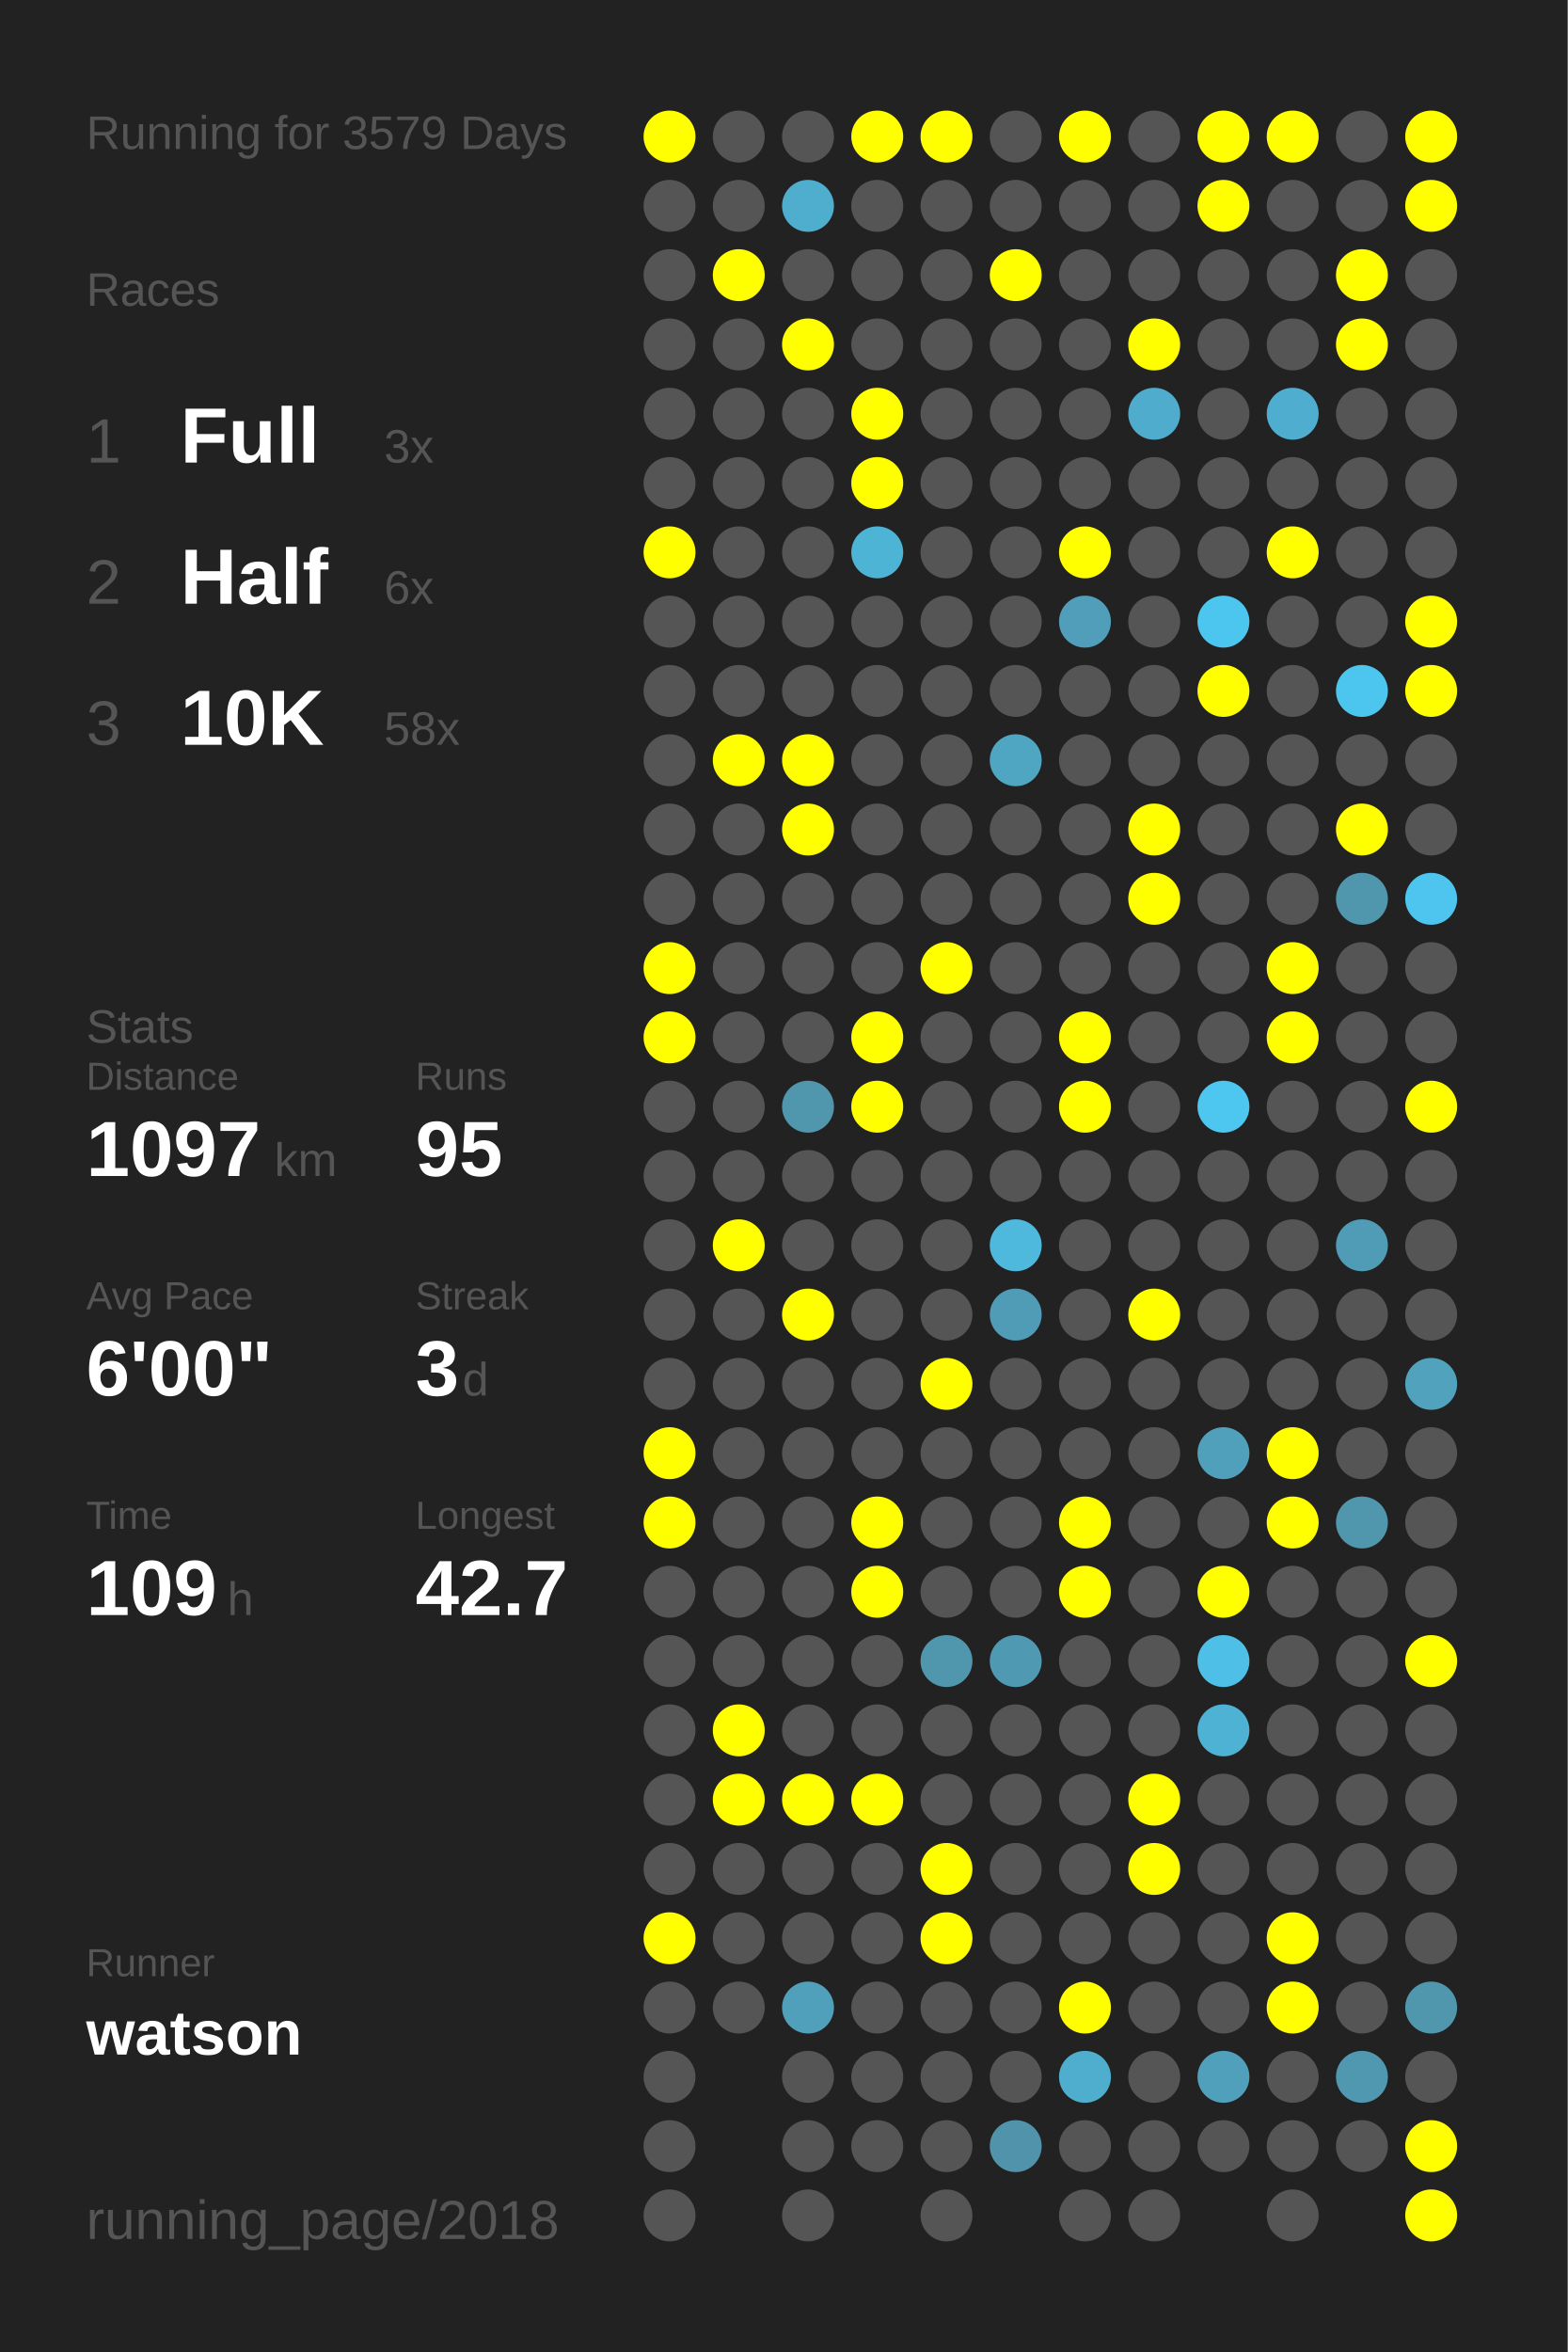
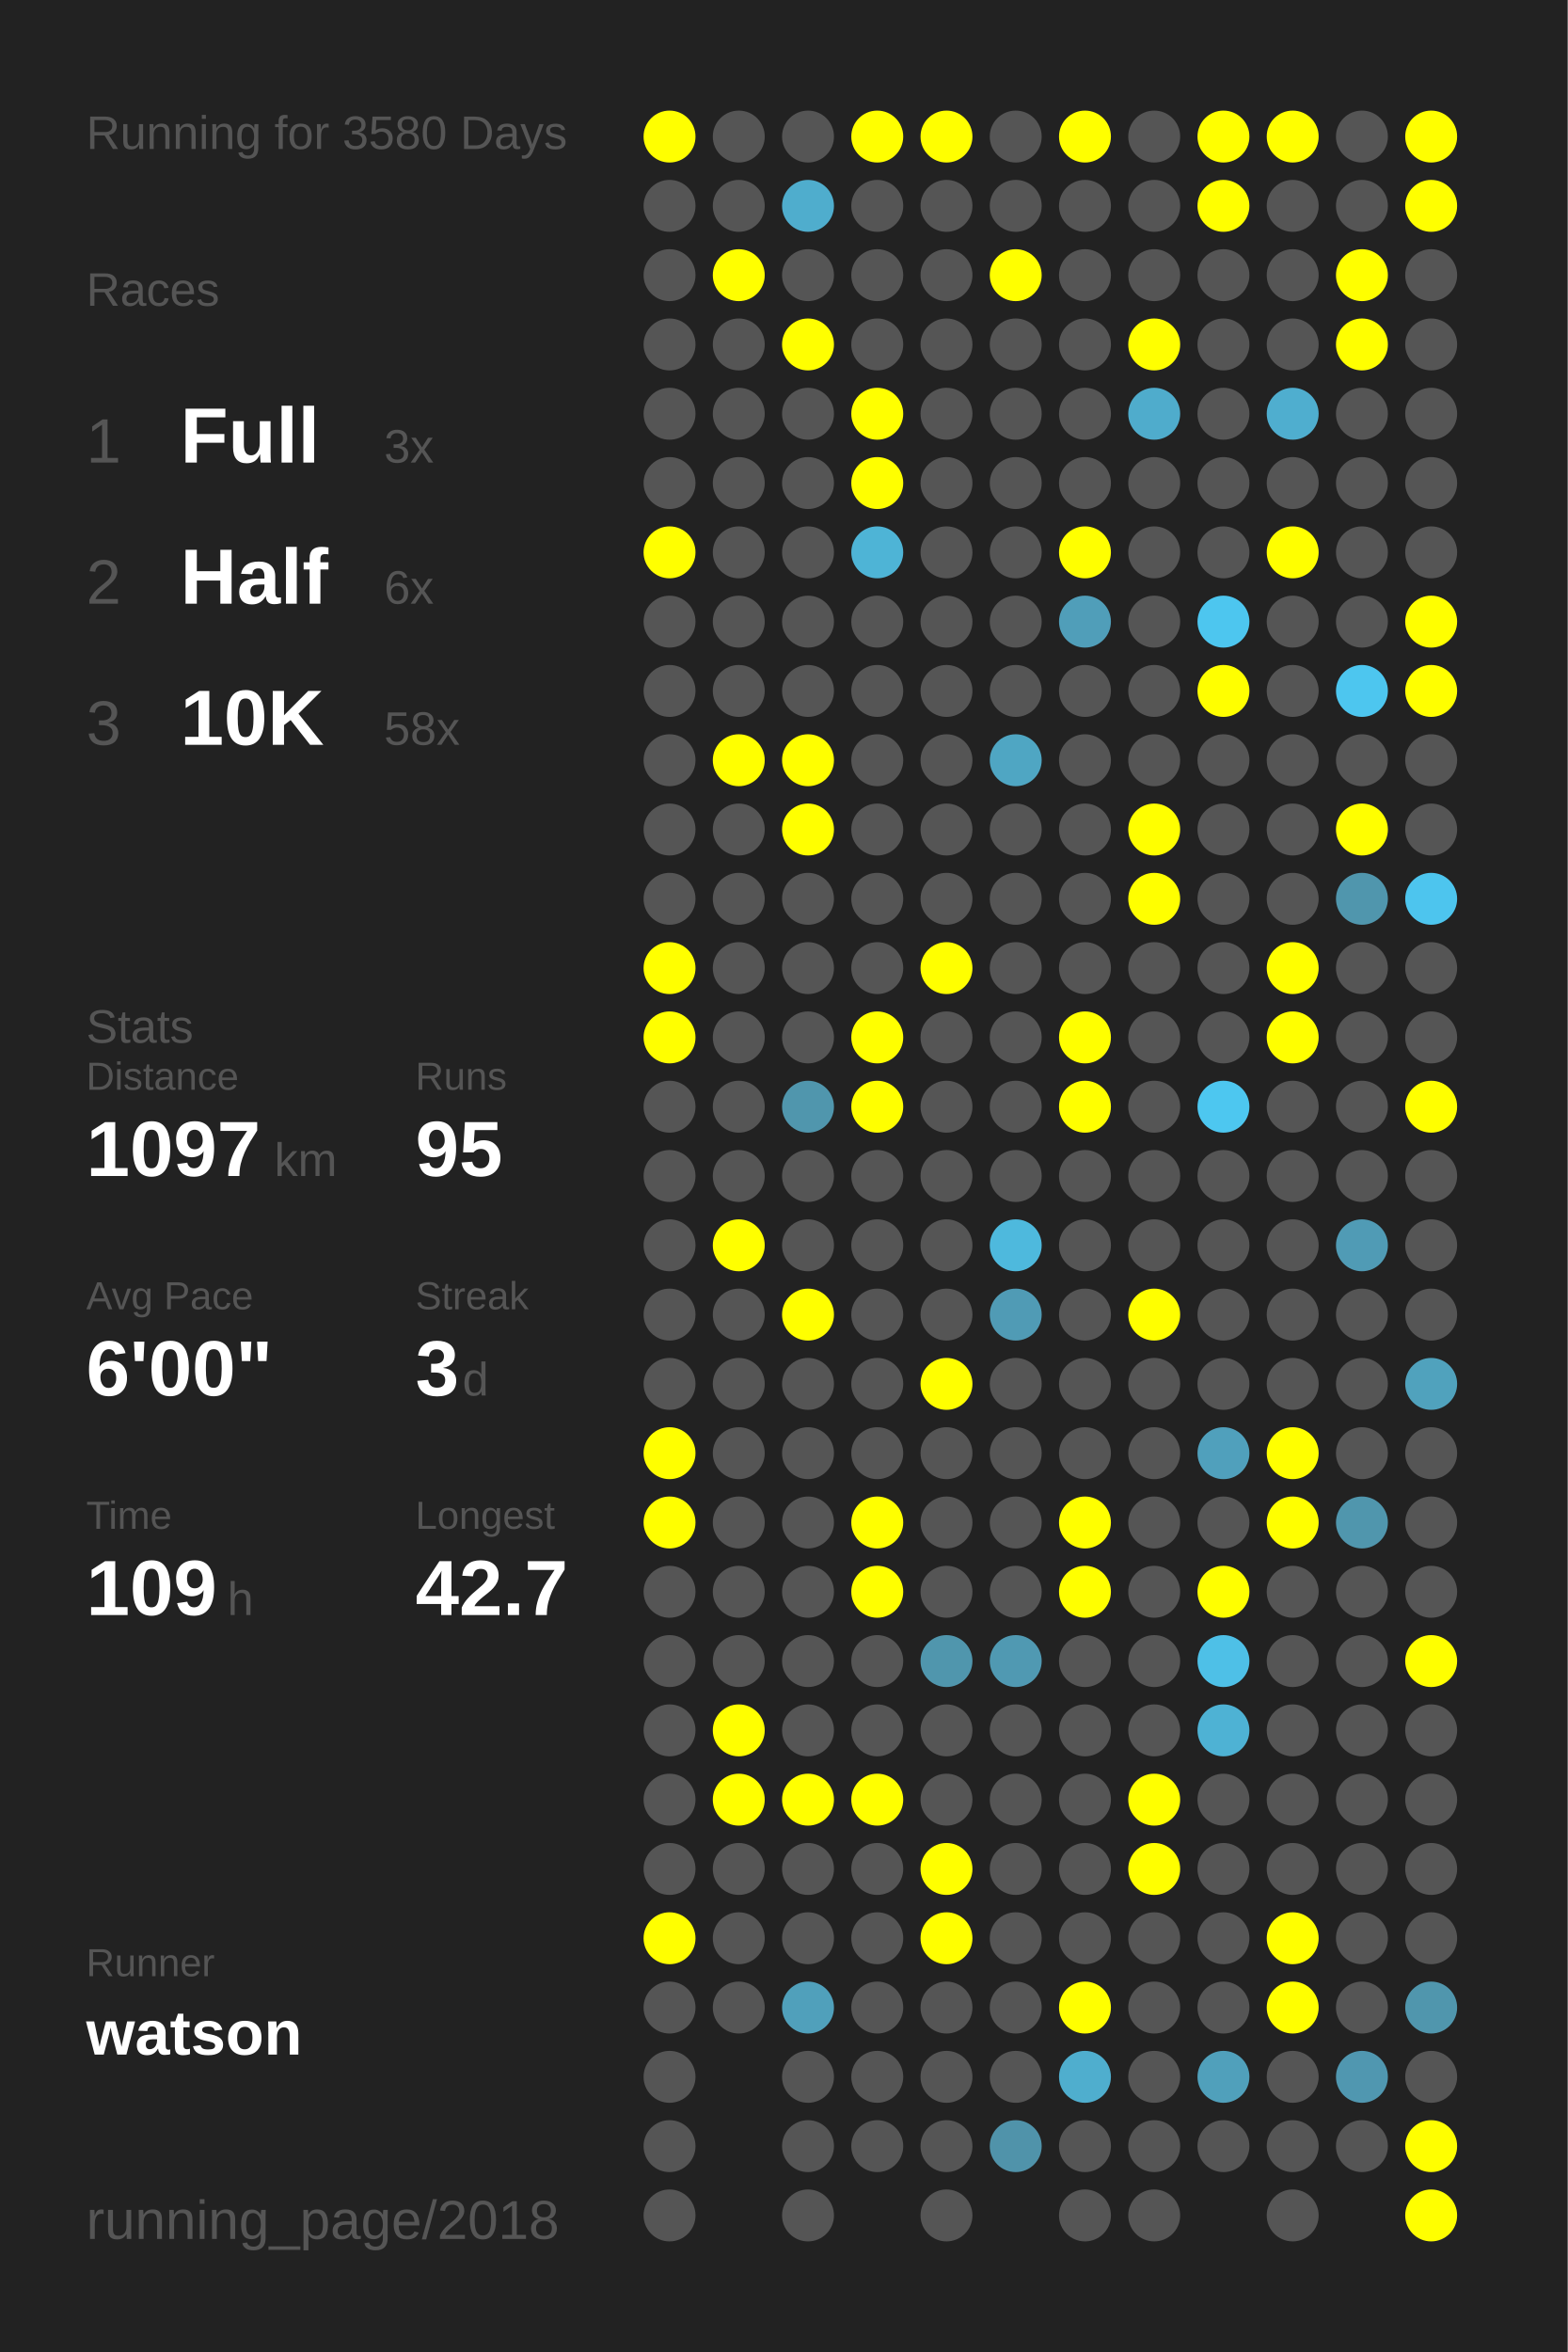
<svg xmlns="http://www.w3.org/2000/svg" baseProfile="full" height="300mm" version="1.1" viewBox="0,0,200,300" width="200mm">
  <defs />
  <rect fill="#222222" height="300" width="200" x="0" y="0" />
-   <text fill="#555555" style="font-size:6px; font-family:Arial;" x="11" y="19">Running for 3579 Days</text>
+   <text fill="#555555" style="font-size:6px; font-family:Arial;" x="11" y="19">Running for 3580 Days</text>
  <text fill="#555555" style="font-size:6px; font-family:Arial;" x="11" y="39">Races</text>
  <text fill="#555555" style="font-size:8px; font-family:Arial;" x="11" y="59">1</text>
  <text fill="#FFFFFF" style="font-size:10px; font-family:Arial; font-weight:bold;" x="23" y="59">Full</text>
  <text fill="#555555" style="font-size:6px; font-family:Arial;" x="49" y="59">3x</text>
  <text fill="#555555" style="font-size:8px; font-family:Arial;" x="11" y="77">2</text>
  <text fill="#FFFFFF" style="font-size:10px; font-family:Arial; font-weight:bold;" x="23" y="77">Half</text>
  <text fill="#555555" style="font-size:6px; font-family:Arial;" x="49" y="77">6x</text>
  <text fill="#555555" style="font-size:8px; font-family:Arial;" x="11" y="95">3</text>
  <text fill="#FFFFFF" style="font-size:10px; font-family:Arial; font-weight:bold;" x="23" y="95">10K</text>
  <text fill="#555555" style="font-size:6px; font-family:Arial;" x="49" y="95">58x</text>
  <text fill="#555555" style="font-size:6px; font-family:Arial;" x="11" y="133">Stats</text>
  <text fill="#555555" style="font-size:5px; font-family:Arial;" x="11" y="139">Distance</text>
  <text fill="#FFFFFF" style="font-size:10px; font-family:Arial; font-weight:bold;" x="11" y="150">1097</text>
  <text fill="#555555" style="font-size:6px; font-family:Arial;" x="35" y="150">km</text>
  <text fill="#555555" style="font-size:5px; font-family:Arial;" x="53" y="139">Runs</text>
  <text fill="#FFFFFF" style="font-size:10px; font-family:Arial; font-weight:bold;" x="53" y="150">95</text>
  <text fill="#555555" style="font-size:5px; font-family:Arial;" x="11" y="167">Avg Pace</text>
  <text fill="#FFFFFF" style="font-size:10px; font-family:Arial; font-weight:bold;" x="11" y="178">6'00"</text>
  <text fill="#555555" style="font-size:5px; font-family:Arial;" x="53" y="167">Streak</text>
  <text fill="#FFFFFF" style="font-size:10px; font-family:Arial; font-weight:bold;" x="53" y="178">3</text>
  <text fill="#555555" style="font-size:6px; font-family:Arial;" x="59" y="178">d</text>
  <text fill="#555555" style="font-size:5px; font-family:Arial;" x="11" y="195">Time</text>
  <text fill="#FFFFFF" style="font-size:10px; font-family:Arial; font-weight:bold;" x="11" y="206">109</text>
  <text fill="#555555" style="font-size:6px; font-family:Arial;" x="29" y="206">h</text>
  <text fill="#555555" style="font-size:5px; font-family:Arial;" x="53" y="195">Longest</text>
  <text fill="#FFFFFF" style="font-size:10px; font-family:Arial; font-weight:bold;" x="53" y="206">42.7</text>
  <text fill="#555555" style="font-size:5px; font-family:Arial;" x="11" y="252.065">Runner</text>
  <text fill="#FFFFFF" style="font-size:8px; font-family:Arial; font-weight:bold;" x="11" y="262.065">watson</text>
  <text fill="#555555" style="font-size:7px; font-family:Arial;" x="11" y="285.581">running_page/2018</text>
  <circle cx="85.417" cy="17.419" fill="#FFFF00" r="3.312" />
  <circle cx="85.417" cy="26.258" fill="#555555" r="3.312" />
  <circle cx="85.417" cy="35.097" fill="#555555" r="3.312" />
  <circle cx="85.417" cy="43.935" fill="#555555" r="3.312" />
  <circle cx="85.417" cy="52.774" fill="#555555" r="3.312" />
  <circle cx="85.417" cy="61.613" fill="#555555" r="3.312" />
  <circle cx="85.417" cy="70.452" fill="#FFFF00" r="3.312" />
  <circle cx="85.417" cy="79.29" fill="#555555" r="3.312" />
  <circle cx="85.417" cy="88.129" fill="#555555" r="3.312" />
  <circle cx="85.417" cy="96.968" fill="#555555" r="3.312" />
  <circle cx="85.417" cy="105.806" fill="#555555" r="3.312" />
  <circle cx="85.417" cy="114.645" fill="#555555" r="3.312" />
  <circle cx="85.417" cy="123.484" fill="#FFFF00" r="3.312" />
  <circle cx="85.417" cy="132.323" fill="#FFFF00" r="3.312" />
  <circle cx="85.417" cy="141.161" fill="#555555" r="3.312" />
  <circle cx="85.417" cy="150" fill="#555555" r="3.312" />
  <circle cx="85.417" cy="158.839" fill="#555555" r="3.312" />
  <circle cx="85.417" cy="167.677" fill="#555555" r="3.312" />
  <circle cx="85.417" cy="176.516" fill="#555555" r="3.312" />
  <circle cx="85.417" cy="185.355" fill="#FFFF00" r="3.312" />
  <circle cx="85.417" cy="194.194" fill="#FFFF00" r="3.312" />
  <circle cx="85.417" cy="203.032" fill="#555555" r="3.312" />
  <circle cx="85.417" cy="211.871" fill="#555555" r="3.312" />
  <circle cx="85.417" cy="220.71" fill="#555555" r="3.312" />
  <circle cx="85.417" cy="229.548" fill="#555555" r="3.312" />
  <circle cx="85.417" cy="238.387" fill="#555555" r="3.312" />
  <circle cx="85.417" cy="247.226" fill="#FFFF00" r="3.312" />
  <circle cx="85.417" cy="256.065" fill="#555555" r="3.312" />
  <circle cx="85.417" cy="264.903" fill="#555555" r="3.312" />
  <circle cx="85.417" cy="273.742" fill="#555555" r="3.312" />
  <circle cx="85.417" cy="282.581" fill="#555555" r="3.312" />
  <circle cx="94.25" cy="17.419" fill="#555555" r="3.312" />
  <circle cx="94.25" cy="26.258" fill="#555555" r="3.312" />
  <circle cx="94.25" cy="35.097" fill="#FFFF00" r="3.312" />
  <circle cx="94.25" cy="43.935" fill="#555555" r="3.312" />
  <circle cx="94.25" cy="52.774" fill="#555555" r="3.312" />
  <circle cx="94.25" cy="61.613" fill="#555555" r="3.312" />
  <circle cx="94.25" cy="70.452" fill="#555555" r="3.312" />
  <circle cx="94.25" cy="79.29" fill="#555555" r="3.312" />
  <circle cx="94.25" cy="88.129" fill="#555555" r="3.312" />
  <circle cx="94.25" cy="96.968" fill="#FFFF00" r="3.312" />
  <circle cx="94.25" cy="105.806" fill="#555555" r="3.312" />
  <circle cx="94.25" cy="114.645" fill="#555555" r="3.312" />
  <circle cx="94.25" cy="123.484" fill="#555555" r="3.312" />
  <circle cx="94.25" cy="132.323" fill="#555555" r="3.312" />
  <circle cx="94.25" cy="141.161" fill="#555555" r="3.312" />
  <circle cx="94.25" cy="150" fill="#555555" r="3.312" />
  <circle cx="94.25" cy="158.839" fill="#FFFF00" r="3.312" />
  <circle cx="94.25" cy="167.677" fill="#555555" r="3.312" />
  <circle cx="94.25" cy="176.516" fill="#555555" r="3.312" />
  <circle cx="94.25" cy="185.355" fill="#555555" r="3.312" />
  <circle cx="94.25" cy="194.194" fill="#555555" r="3.312" />
  <circle cx="94.25" cy="203.032" fill="#555555" r="3.312" />
  <circle cx="94.25" cy="211.871" fill="#555555" r="3.312" />
  <circle cx="94.25" cy="220.71" fill="#FFFF00" r="3.312" />
  <circle cx="94.25" cy="229.548" fill="#FFFF00" r="3.312" />
  <circle cx="94.25" cy="238.387" fill="#555555" r="3.312" />
  <circle cx="94.25" cy="247.226" fill="#555555" r="3.312" />
  <circle cx="94.25" cy="256.065" fill="#555555" r="3.312" />
  <circle cx="103.083" cy="17.419" fill="#555555" r="3.312" />
  <circle cx="103.083" cy="26.258" fill="#4fadcd" r="3.312" />
  <circle cx="103.083" cy="35.097" fill="#555555" r="3.312" />
  <circle cx="103.083" cy="43.935" fill="#FFFF00" r="3.312" />
  <circle cx="103.083" cy="52.774" fill="#555555" r="3.312" />
  <circle cx="103.083" cy="61.613" fill="#555555" r="3.312" />
  <circle cx="103.083" cy="70.452" fill="#555555" r="3.312" />
  <circle cx="103.083" cy="79.29" fill="#555555" r="3.312" />
  <circle cx="103.083" cy="88.129" fill="#555555" r="3.312" />
  <circle cx="103.083" cy="96.968" fill="#FFFF00" r="3.312" />
  <circle cx="103.083" cy="105.806" fill="#FFFF00" r="3.312" />
  <circle cx="103.083" cy="114.645" fill="#555555" r="3.312" />
  <circle cx="103.083" cy="123.484" fill="#555555" r="3.312" />
  <circle cx="103.083" cy="132.323" fill="#555555" r="3.312" />
  <circle cx="103.083" cy="141.161" fill="#5096ad" r="3.312" />
  <circle cx="103.083" cy="150" fill="#555555" r="3.312" />
  <circle cx="103.083" cy="158.839" fill="#555555" r="3.312" />
  <circle cx="103.083" cy="167.677" fill="#FFFF00" r="3.312" />
  <circle cx="103.083" cy="176.516" fill="#555555" r="3.312" />
  <circle cx="103.083" cy="185.355" fill="#555555" r="3.312" />
  <circle cx="103.083" cy="194.194" fill="#555555" r="3.312" />
  <circle cx="103.083" cy="203.032" fill="#555555" r="3.312" />
  <circle cx="103.083" cy="211.871" fill="#555555" r="3.312" />
  <circle cx="103.083" cy="220.71" fill="#555555" r="3.312" />
  <circle cx="103.083" cy="229.548" fill="#FFFF00" r="3.312" />
  <circle cx="103.083" cy="238.387" fill="#555555" r="3.312" />
  <circle cx="103.083" cy="247.226" fill="#555555" r="3.312" />
  <circle cx="103.083" cy="256.065" fill="#50a0bb" r="3.312" />
  <circle cx="103.083" cy="264.903" fill="#555555" r="3.312" />
  <circle cx="103.083" cy="273.742" fill="#555555" r="3.312" />
  <circle cx="103.083" cy="282.581" fill="#555555" r="3.312" />
  <circle cx="111.917" cy="17.419" fill="#FFFF00" r="3.312" />
  <circle cx="111.917" cy="26.258" fill="#555555" r="3.312" />
  <circle cx="111.917" cy="35.097" fill="#555555" r="3.312" />
  <circle cx="111.917" cy="43.935" fill="#555555" r="3.312" />
  <circle cx="111.917" cy="52.774" fill="#FFFF00" r="3.312" />
  <circle cx="111.917" cy="61.613" fill="#FFFF00" r="3.312" />
  <circle cx="111.917" cy="70.452" fill="#4eb4d6" r="3.312" />
  <circle cx="111.917" cy="79.29" fill="#555555" r="3.312" />
  <circle cx="111.917" cy="88.129" fill="#555555" r="3.312" />
  <circle cx="111.917" cy="96.968" fill="#555555" r="3.312" />
  <circle cx="111.917" cy="105.806" fill="#555555" r="3.312" />
  <circle cx="111.917" cy="114.645" fill="#555555" r="3.312" />
  <circle cx="111.917" cy="123.484" fill="#555555" r="3.312" />
  <circle cx="111.917" cy="132.323" fill="#FFFF00" r="3.312" />
  <circle cx="111.917" cy="141.161" fill="#FFFF00" r="3.312" />
  <circle cx="111.917" cy="150" fill="#555555" r="3.312" />
  <circle cx="111.917" cy="158.839" fill="#555555" r="3.312" />
  <circle cx="111.917" cy="167.677" fill="#555555" r="3.312" />
  <circle cx="111.917" cy="176.516" fill="#555555" r="3.312" />
  <circle cx="111.917" cy="185.355" fill="#555555" r="3.312" />
  <circle cx="111.917" cy="194.194" fill="#FFFF00" r="3.312" />
  <circle cx="111.917" cy="203.032" fill="#FFFF00" r="3.312" />
  <circle cx="111.917" cy="211.871" fill="#555555" r="3.312" />
  <circle cx="111.917" cy="220.71" fill="#555555" r="3.312" />
  <circle cx="111.917" cy="229.548" fill="#FFFF00" r="3.312" />
  <circle cx="111.917" cy="238.387" fill="#555555" r="3.312" />
  <circle cx="111.917" cy="247.226" fill="#555555" r="3.312" />
  <circle cx="111.917" cy="256.065" fill="#555555" r="3.312" />
  <circle cx="111.917" cy="264.903" fill="#555555" r="3.312" />
  <circle cx="111.917" cy="273.742" fill="#555555" r="3.312" />
  <circle cx="120.75" cy="17.419" fill="#FFFF00" r="3.312" />
  <circle cx="120.75" cy="26.258" fill="#555555" r="3.312" />
  <circle cx="120.75" cy="35.097" fill="#555555" r="3.312" />
  <circle cx="120.75" cy="43.935" fill="#555555" r="3.312" />
  <circle cx="120.75" cy="52.774" fill="#555555" r="3.312" />
  <circle cx="120.75" cy="61.613" fill="#555555" r="3.312" />
  <circle cx="120.75" cy="70.452" fill="#555555" r="3.312" />
  <circle cx="120.75" cy="79.29" fill="#555555" r="3.312" />
  <circle cx="120.75" cy="88.129" fill="#555555" r="3.312" />
  <circle cx="120.75" cy="96.968" fill="#555555" r="3.312" />
  <circle cx="120.75" cy="105.806" fill="#555555" r="3.312" />
  <circle cx="120.75" cy="114.645" fill="#555555" r="3.312" />
  <circle cx="120.75" cy="123.484" fill="#FFFF00" r="3.312" />
  <circle cx="120.75" cy="132.323" fill="#555555" r="3.312" />
  <circle cx="120.75" cy="141.161" fill="#555555" r="3.312" />
  <circle cx="120.75" cy="150" fill="#555555" r="3.312" />
  <circle cx="120.75" cy="158.839" fill="#555555" r="3.312" />
  <circle cx="120.75" cy="167.677" fill="#555555" r="3.312" />
  <circle cx="120.75" cy="176.516" fill="#FFFF00" r="3.312" />
  <circle cx="120.75" cy="185.355" fill="#555555" r="3.312" />
  <circle cx="120.75" cy="194.194" fill="#555555" r="3.312" />
  <circle cx="120.75" cy="203.032" fill="#555555" r="3.312" />
  <circle cx="120.75" cy="211.871" fill="#5096ad" r="3.312" />
  <circle cx="120.75" cy="220.71" fill="#555555" r="3.312" />
  <circle cx="120.75" cy="229.548" fill="#555555" r="3.312" />
  <circle cx="120.75" cy="238.387" fill="#FFFF00" r="3.312" />
  <circle cx="120.75" cy="247.226" fill="#FFFF00" r="3.312" />
  <circle cx="120.75" cy="256.065" fill="#555555" r="3.312" />
  <circle cx="120.75" cy="264.903" fill="#555555" r="3.312" />
  <circle cx="120.75" cy="273.742" fill="#555555" r="3.312" />
  <circle cx="120.75" cy="282.581" fill="#555555" r="3.312" />
  <circle cx="129.583" cy="17.419" fill="#555555" r="3.312" />
  <circle cx="129.583" cy="26.258" fill="#555555" r="3.312" />
  <circle cx="129.583" cy="35.097" fill="#FFFF00" r="3.312" />
  <circle cx="129.583" cy="43.935" fill="#555555" r="3.312" />
  <circle cx="129.583" cy="52.774" fill="#555555" r="3.312" />
  <circle cx="129.583" cy="61.613" fill="#555555" r="3.312" />
  <circle cx="129.583" cy="70.452" fill="#555555" r="3.312" />
  <circle cx="129.583" cy="79.29" fill="#555555" r="3.312" />
  <circle cx="129.583" cy="88.129" fill="#555555" r="3.312" />
  <circle cx="129.583" cy="96.968" fill="#4fa6c3" r="3.312" />
  <circle cx="129.583" cy="105.806" fill="#555555" r="3.312" />
  <circle cx="129.583" cy="114.645" fill="#555555" r="3.312" />
  <circle cx="129.583" cy="123.484" fill="#555555" r="3.312" />
  <circle cx="129.583" cy="132.323" fill="#555555" r="3.312" />
  <circle cx="129.583" cy="141.161" fill="#555555" r="3.312" />
  <circle cx="129.583" cy="150" fill="#555555" r="3.312" />
  <circle cx="129.583" cy="158.839" fill="#4eb9dd" r="3.312" />
  <circle cx="129.583" cy="167.677" fill="#509bb5" r="3.312" />
  <circle cx="129.583" cy="176.516" fill="#555555" r="3.312" />
  <circle cx="129.583" cy="185.355" fill="#555555" r="3.312" />
  <circle cx="129.583" cy="194.194" fill="#555555" r="3.312" />
  <circle cx="129.583" cy="203.032" fill="#555555" r="3.312" />
  <circle cx="129.583" cy="211.871" fill="#5099b2" r="3.312" />
  <circle cx="129.583" cy="220.71" fill="#555555" r="3.312" />
  <circle cx="129.583" cy="229.548" fill="#555555" r="3.312" />
  <circle cx="129.583" cy="238.387" fill="#555555" r="3.312" />
  <circle cx="129.583" cy="247.226" fill="#555555" r="3.312" />
  <circle cx="129.583" cy="256.065" fill="#555555" r="3.312" />
  <circle cx="129.583" cy="264.903" fill="#555555" r="3.312" />
  <circle cx="129.583" cy="273.742" fill="#5093aa" r="3.312" />
  <circle cx="138.417" cy="17.419" fill="#FFFF00" r="3.312" />
  <circle cx="138.417" cy="26.258" fill="#555555" r="3.312" />
  <circle cx="138.417" cy="35.097" fill="#555555" r="3.312" />
  <circle cx="138.417" cy="43.935" fill="#555555" r="3.312" />
  <circle cx="138.417" cy="52.774" fill="#555555" r="3.312" />
  <circle cx="138.417" cy="61.613" fill="#555555" r="3.312" />
  <circle cx="138.417" cy="70.452" fill="#FFFF00" r="3.312" />
  <circle cx="138.417" cy="79.29" fill="#509eb9" r="3.312" />
  <circle cx="138.417" cy="88.129" fill="#555555" r="3.312" />
  <circle cx="138.417" cy="96.968" fill="#555555" r="3.312" />
  <circle cx="138.417" cy="105.806" fill="#555555" r="3.312" />
  <circle cx="138.417" cy="114.645" fill="#555555" r="3.312" />
  <circle cx="138.417" cy="123.484" fill="#555555" r="3.312" />
  <circle cx="138.417" cy="132.323" fill="#FFFF00" r="3.312" />
  <circle cx="138.417" cy="141.161" fill="#FFFF00" r="3.312" />
  <circle cx="138.417" cy="150" fill="#555555" r="3.312" />
  <circle cx="138.417" cy="158.839" fill="#555555" r="3.312" />
  <circle cx="138.417" cy="167.677" fill="#555555" r="3.312" />
  <circle cx="138.417" cy="176.516" fill="#555555" r="3.312" />
  <circle cx="138.417" cy="185.355" fill="#555555" r="3.312" />
  <circle cx="138.417" cy="194.194" fill="#FFFF00" r="3.312" />
  <circle cx="138.417" cy="203.032" fill="#FFFF00" r="3.312" />
  <circle cx="138.417" cy="211.871" fill="#555555" r="3.312" />
  <circle cx="138.417" cy="220.71" fill="#555555" r="3.312" />
  <circle cx="138.417" cy="229.548" fill="#555555" r="3.312" />
  <circle cx="138.417" cy="238.387" fill="#555555" r="3.312" />
  <circle cx="138.417" cy="247.226" fill="#555555" r="3.312" />
  <circle cx="138.417" cy="256.065" fill="#FFFF00" r="3.312" />
  <circle cx="138.417" cy="264.903" fill="#4faece" r="3.312" />
  <circle cx="138.417" cy="273.742" fill="#555555" r="3.312" />
  <circle cx="138.417" cy="282.581" fill="#555555" r="3.312" />
  <circle cx="147.25" cy="17.419" fill="#555555" r="3.312" />
  <circle cx="147.25" cy="26.258" fill="#555555" r="3.312" />
  <circle cx="147.25" cy="35.097" fill="#555555" r="3.312" />
  <circle cx="147.25" cy="43.935" fill="#FFFF00" r="3.312" />
  <circle cx="147.25" cy="52.774" fill="#4faccc" r="3.312" />
  <circle cx="147.25" cy="61.613" fill="#555555" r="3.312" />
  <circle cx="147.25" cy="70.452" fill="#555555" r="3.312" />
  <circle cx="147.25" cy="79.29" fill="#555555" r="3.312" />
  <circle cx="147.25" cy="88.129" fill="#555555" r="3.312" />
  <circle cx="147.25" cy="96.968" fill="#555555" r="3.312" />
  <circle cx="147.25" cy="105.806" fill="#FFFF00" r="3.312" />
  <circle cx="147.25" cy="114.645" fill="#FFFF00" r="3.312" />
  <circle cx="147.25" cy="123.484" fill="#555555" r="3.312" />
  <circle cx="147.25" cy="132.323" fill="#555555" r="3.312" />
  <circle cx="147.25" cy="141.161" fill="#555555" r="3.312" />
  <circle cx="147.25" cy="150" fill="#555555" r="3.312" />
  <circle cx="147.25" cy="158.839" fill="#555555" r="3.312" />
  <circle cx="147.25" cy="167.677" fill="#FFFF00" r="3.312" />
  <circle cx="147.25" cy="176.516" fill="#555555" r="3.312" />
  <circle cx="147.25" cy="185.355" fill="#555555" r="3.312" />
  <circle cx="147.25" cy="194.194" fill="#555555" r="3.312" />
  <circle cx="147.25" cy="203.032" fill="#555555" r="3.312" />
  <circle cx="147.25" cy="211.871" fill="#555555" r="3.312" />
  <circle cx="147.25" cy="220.71" fill="#555555" r="3.312" />
  <circle cx="147.25" cy="229.548" fill="#FFFF00" r="3.312" />
  <circle cx="147.25" cy="238.387" fill="#FFFF00" r="3.312" />
  <circle cx="147.25" cy="247.226" fill="#555555" r="3.312" />
  <circle cx="147.25" cy="256.065" fill="#555555" r="3.312" />
  <circle cx="147.25" cy="264.903" fill="#555555" r="3.312" />
  <circle cx="147.25" cy="273.742" fill="#555555" r="3.312" />
  <circle cx="147.25" cy="282.581" fill="#555555" r="3.312" />
  <circle cx="156.083" cy="17.419" fill="#FFFF00" r="3.312" />
  <circle cx="156.083" cy="26.258" fill="#FFFF00" r="3.312" />
  <circle cx="156.083" cy="35.097" fill="#555555" r="3.312" />
  <circle cx="156.083" cy="43.935" fill="#555555" r="3.312" />
  <circle cx="156.083" cy="52.774" fill="#555555" r="3.312" />
  <circle cx="156.083" cy="61.613" fill="#555555" r="3.312" />
  <circle cx="156.083" cy="70.452" fill="#555555" r="3.312" />
  <circle cx="156.083" cy="79.29" fill="#4dc6ef" r="3.312" />
  <circle cx="156.083" cy="88.129" fill="#FFFF00" r="3.312" />
  <circle cx="156.083" cy="96.968" fill="#555555" r="3.312" />
  <circle cx="156.083" cy="105.806" fill="#555555" r="3.312" />
  <circle cx="156.083" cy="114.645" fill="#555555" r="3.312" />
  <circle cx="156.083" cy="123.484" fill="#555555" r="3.312" />
  <circle cx="156.083" cy="132.323" fill="#555555" r="3.312" />
  <circle cx="156.083" cy="141.161" fill="#4dc7f0" r="3.312" />
  <circle cx="156.083" cy="150" fill="#555555" r="3.312" />
  <circle cx="156.083" cy="158.839" fill="#555555" r="3.312" />
  <circle cx="156.083" cy="167.677" fill="#555555" r="3.312" />
  <circle cx="156.083" cy="176.516" fill="#555555" r="3.312" />
  <circle cx="156.083" cy="185.355" fill="#50a0bc" r="3.312" />
  <circle cx="156.083" cy="194.194" fill="#555555" r="3.312" />
  <circle cx="156.083" cy="203.032" fill="#FFFF00" r="3.312" />
  <circle cx="156.083" cy="211.871" fill="#4ec0e7" r="3.312" />
  <circle cx="156.083" cy="220.71" fill="#4eb2d4" r="3.312" />
  <circle cx="156.083" cy="229.548" fill="#555555" r="3.312" />
  <circle cx="156.083" cy="238.387" fill="#555555" r="3.312" />
  <circle cx="156.083" cy="247.226" fill="#555555" r="3.312" />
  <circle cx="156.083" cy="256.065" fill="#555555" r="3.312" />
  <circle cx="156.083" cy="264.903" fill="#50a0bb" r="3.312" />
  <circle cx="156.083" cy="273.742" fill="#555555" r="3.312" />
  <circle cx="164.917" cy="17.419" fill="#FFFF00" r="3.312" />
  <circle cx="164.917" cy="26.258" fill="#555555" r="3.312" />
  <circle cx="164.917" cy="35.097" fill="#555555" r="3.312" />
  <circle cx="164.917" cy="43.935" fill="#555555" r="3.312" />
  <circle cx="164.917" cy="52.774" fill="#4faecf" r="3.312" />
  <circle cx="164.917" cy="61.613" fill="#555555" r="3.312" />
  <circle cx="164.917" cy="70.452" fill="#FFFF00" r="3.312" />
  <circle cx="164.917" cy="79.29" fill="#555555" r="3.312" />
  <circle cx="164.917" cy="88.129" fill="#555555" r="3.312" />
  <circle cx="164.917" cy="96.968" fill="#555555" r="3.312" />
  <circle cx="164.917" cy="105.806" fill="#555555" r="3.312" />
  <circle cx="164.917" cy="114.645" fill="#555555" r="3.312" />
  <circle cx="164.917" cy="123.484" fill="#FFFF00" r="3.312" />
  <circle cx="164.917" cy="132.323" fill="#FFFF00" r="3.312" />
  <circle cx="164.917" cy="141.161" fill="#555555" r="3.312" />
  <circle cx="164.917" cy="150" fill="#555555" r="3.312" />
  <circle cx="164.917" cy="158.839" fill="#555555" r="3.312" />
  <circle cx="164.917" cy="167.677" fill="#555555" r="3.312" />
  <circle cx="164.917" cy="176.516" fill="#555555" r="3.312" />
  <circle cx="164.917" cy="185.355" fill="#FFFF00" r="3.312" />
  <circle cx="164.917" cy="194.194" fill="#FFFF00" r="3.312" />
  <circle cx="164.917" cy="203.032" fill="#555555" r="3.312" />
  <circle cx="164.917" cy="211.871" fill="#555555" r="3.312" />
  <circle cx="164.917" cy="220.71" fill="#555555" r="3.312" />
  <circle cx="164.917" cy="229.548" fill="#555555" r="3.312" />
  <circle cx="164.917" cy="238.387" fill="#555555" r="3.312" />
  <circle cx="164.917" cy="247.226" fill="#FFFF00" r="3.312" />
  <circle cx="164.917" cy="256.065" fill="#FFFF00" r="3.312" />
  <circle cx="164.917" cy="264.903" fill="#555555" r="3.312" />
  <circle cx="164.917" cy="273.742" fill="#555555" r="3.312" />
  <circle cx="164.917" cy="282.581" fill="#555555" r="3.312" />
  <circle cx="173.75" cy="17.419" fill="#555555" r="3.312" />
  <circle cx="173.75" cy="26.258" fill="#555555" r="3.312" />
  <circle cx="173.75" cy="35.097" fill="#FFFF00" r="3.312" />
  <circle cx="173.75" cy="43.935" fill="#FFFF00" r="3.312" />
  <circle cx="173.75" cy="52.774" fill="#555555" r="3.312" />
  <circle cx="173.75" cy="61.613" fill="#555555" r="3.312" />
  <circle cx="173.75" cy="70.452" fill="#555555" r="3.312" />
  <circle cx="173.75" cy="79.29" fill="#555555" r="3.312" />
  <circle cx="173.75" cy="88.129" fill="#4dc6ef" r="3.312" />
  <circle cx="173.75" cy="96.968" fill="#555555" r="3.312" />
  <circle cx="173.75" cy="105.806" fill="#FFFF00" r="3.312" />
  <circle cx="173.75" cy="114.645" fill="#5096ad" r="3.312" />
  <circle cx="173.75" cy="123.484" fill="#555555" r="3.312" />
  <circle cx="173.75" cy="132.323" fill="#555555" r="3.312" />
  <circle cx="173.75" cy="141.161" fill="#555555" r="3.312" />
  <circle cx="173.75" cy="150" fill="#555555" r="3.312" />
  <circle cx="173.75" cy="158.839" fill="#509bb5" r="3.312" />
  <circle cx="173.75" cy="167.677" fill="#555555" r="3.312" />
  <circle cx="173.75" cy="176.516" fill="#555555" r="3.312" />
  <circle cx="173.75" cy="185.355" fill="#555555" r="3.312" />
  <circle cx="173.75" cy="194.194" fill="#5096ad" r="3.312" />
  <circle cx="173.75" cy="203.032" fill="#555555" r="3.312" />
  <circle cx="173.75" cy="211.871" fill="#555555" r="3.312" />
  <circle cx="173.75" cy="220.71" fill="#555555" r="3.312" />
  <circle cx="173.75" cy="229.548" fill="#555555" r="3.312" />
  <circle cx="173.75" cy="238.387" fill="#555555" r="3.312" />
  <circle cx="173.75" cy="247.226" fill="#555555" r="3.312" />
  <circle cx="173.75" cy="256.065" fill="#555555" r="3.312" />
  <circle cx="173.75" cy="264.903" fill="#5097b0" r="3.312" />
  <circle cx="173.75" cy="273.742" fill="#555555" r="3.312" />
  <circle cx="182.583" cy="17.419" fill="#FFFF00" r="3.312" />
  <circle cx="182.583" cy="26.258" fill="#FFFF00" r="3.312" />
  <circle cx="182.583" cy="35.097" fill="#555555" r="3.312" />
  <circle cx="182.583" cy="43.935" fill="#555555" r="3.312" />
  <circle cx="182.583" cy="52.774" fill="#555555" r="3.312" />
  <circle cx="182.583" cy="61.613" fill="#555555" r="3.312" />
  <circle cx="182.583" cy="70.452" fill="#555555" r="3.312" />
  <circle cx="182.583" cy="79.29" fill="#FFFF00" r="3.312" />
  <circle cx="182.583" cy="88.129" fill="#FFFF00" r="3.312" />
  <circle cx="182.583" cy="96.968" fill="#555555" r="3.312" />
  <circle cx="182.583" cy="105.806" fill="#555555" r="3.312" />
  <circle cx="182.583" cy="114.645" fill="#4dc5ee" r="3.312" />
  <circle cx="182.583" cy="123.484" fill="#555555" r="3.312" />
  <circle cx="182.583" cy="132.323" fill="#555555" r="3.312" />
  <circle cx="182.583" cy="141.161" fill="#FFFF00" r="3.312" />
  <circle cx="182.583" cy="150" fill="#555555" r="3.312" />
  <circle cx="182.583" cy="158.839" fill="#555555" r="3.312" />
  <circle cx="182.583" cy="167.677" fill="#555555" r="3.312" />
  <circle cx="182.583" cy="176.516" fill="#50a2bd" r="3.312" />
  <circle cx="182.583" cy="185.355" fill="#555555" r="3.312" />
  <circle cx="182.583" cy="194.194" fill="#555555" r="3.312" />
  <circle cx="182.583" cy="203.032" fill="#555555" r="3.312" />
  <circle cx="182.583" cy="211.871" fill="#FFFF00" r="3.312" />
  <circle cx="182.583" cy="220.71" fill="#555555" r="3.312" />
  <circle cx="182.583" cy="229.548" fill="#555555" r="3.312" />
  <circle cx="182.583" cy="238.387" fill="#555555" r="3.312" />
  <circle cx="182.583" cy="247.226" fill="#555555" r="3.312" />
  <circle cx="182.583" cy="256.065" fill="#5096ad" r="3.312" />
  <circle cx="182.583" cy="264.903" fill="#555555" r="3.312" />
  <circle cx="182.583" cy="273.742" fill="#FFFF00" r="3.312" />
  <circle cx="182.583" cy="282.581" fill="#FFFF00" r="3.312" />
</svg>
